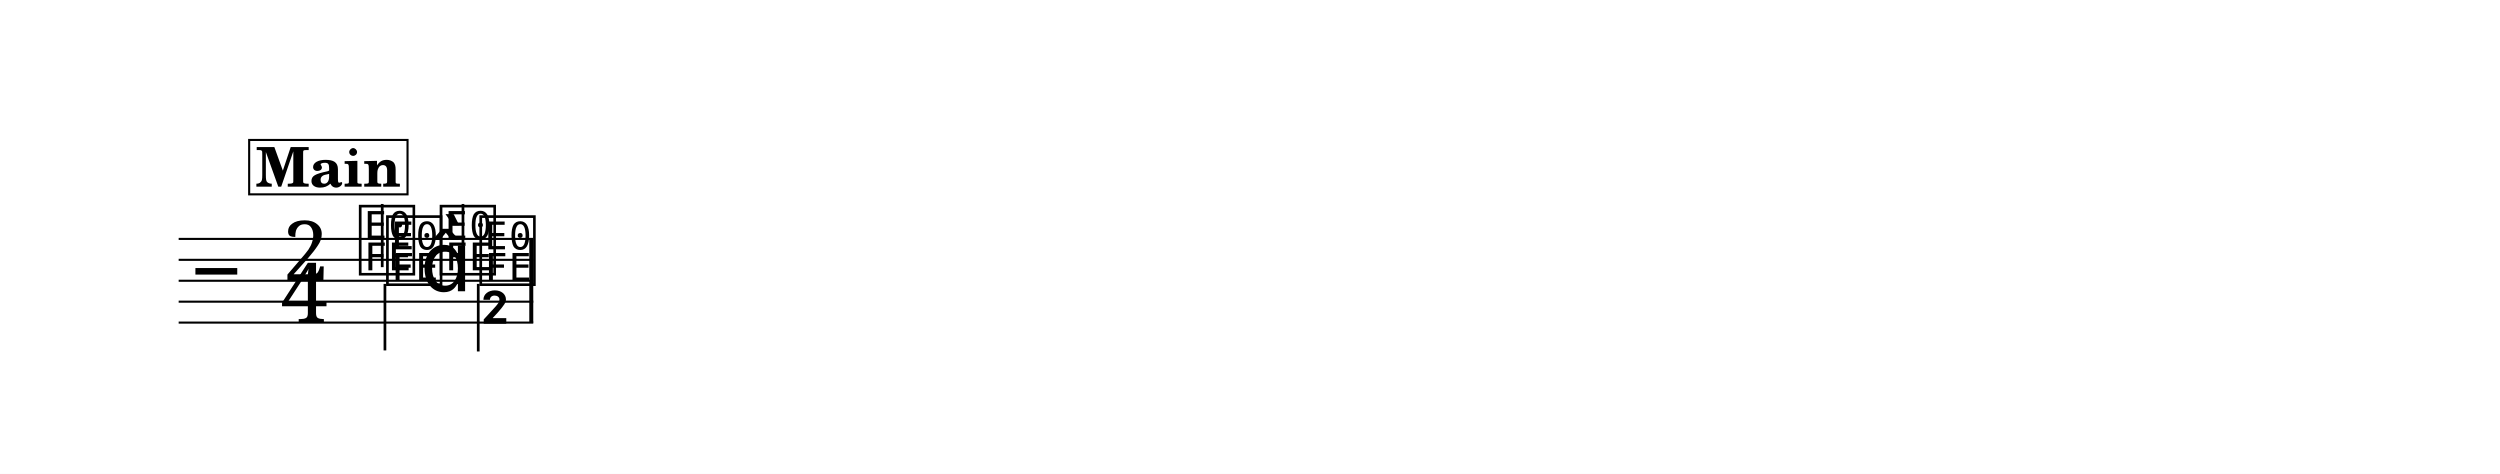
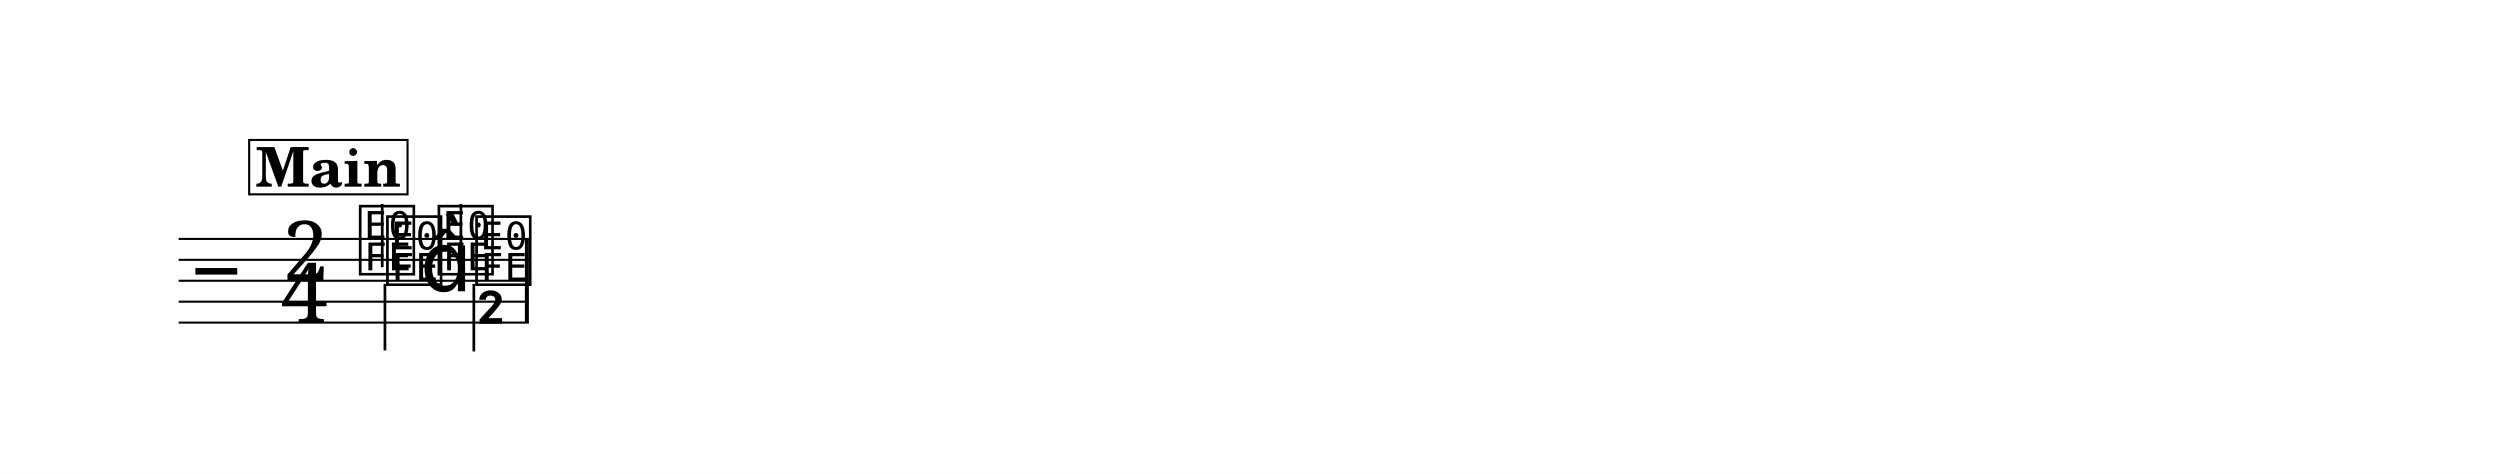
<svg xmlns="http://www.w3.org/2000/svg" width="1195.0" height="226.5" viewBox="0 0 119.50 22.65" font-family="TeX Gyre Schola, serif">
  <style>
  @font-face { font-family: 'Emmentaler'; src: local('Emmentaler'); }
  .music { font-family: 'Emmentaler', serif; }
</style>
  <rect x="0" y="0" width="119.50" height="22.65" fill="#FFFFFF" />
  <g transform="translate(8.54,0.00) scale(1,1)">
-     <line x1="0.00" y1="11.42" x2="16.95" y2="11.42" stroke="#000000" stroke-width="0.100" />
-     <line x1="0.00" y1="12.42" x2="16.95" y2="12.42" stroke="#000000" stroke-width="0.100" />
-     <line x1="0.00" y1="13.42" x2="16.95" y2="13.42" stroke="#000000" stroke-width="0.100" />
-     <line x1="0.00" y1="14.42" x2="16.95" y2="14.42" stroke="#000000" stroke-width="0.100" />
-     <line x1="0.00" y1="15.42" x2="16.95" y2="15.42" stroke="#000000" stroke-width="0.100" />
+     <line x1="0.00" y1="11.42" x2="16.74" y2="11.42" stroke="#000000" stroke-width="0.100" />
+     <line x1="0.00" y1="12.42" x2="16.74" y2="12.42" stroke="#000000" stroke-width="0.100" />
+     <line x1="0.00" y1="13.42" x2="16.74" y2="13.42" stroke="#000000" stroke-width="0.100" />
+     <line x1="0.00" y1="14.42" x2="16.74" y2="14.42" stroke="#000000" stroke-width="0.100" />
+     <line x1="0.00" y1="15.42" x2="16.74" y2="15.42" stroke="#000000" stroke-width="0.100" />
    <text class="music" x="0.80" y="14.42" font-size="4.00" data-pos="1167"></text>
    <text class="music" x="4.95" y="13.42" font-size="4.00" data-pos="1149">2</text>
    <text class="music" x="4.88" y="15.42" font-size="4.00" data-pos="1149">4</text>
    <text class="music" x="8.49" y="12.92" font-size="4.00" data-pos="1209"></text>
    <line x1="9.73" y1="12.77" x2="9.73" y2="9.75" stroke="#000000" stroke-width="0.130" />
-     <text class="music" x="12.35" y="12.92" font-size="4.00" data-pos="1213"></text>
-     <line x1="13.59" y1="12.77" x2="13.59" y2="9.75" stroke="#000000" stroke-width="0.130" />
+     <text class="music" x="12.25" y="12.92" font-size="4.00" data-pos="1213"></text>
+     <line x1="13.49" y1="12.77" x2="13.49" y2="9.75" stroke="#000000" stroke-width="0.130" />
    <text class="music" x="9.79" y="13.42" font-size="4.00" data-pos="1225"></text>
    <line x1="9.86" y1="13.57" x2="9.86" y2="16.75" stroke="#000000" stroke-width="0.130" />
    <text class="music" x="11.55" y="13.92" font-size="4.00"></text>
-     <text class="music" x="14.25" y="13.42" font-size="4.00" data-pos="1229"></text>
-     <line x1="14.32" y1="13.57" x2="14.32" y2="16.80" stroke="#000000" stroke-width="0.130" />
-     <text class="music" x="14.38" y="16.80" font-size="4.00"></text>
-     <rect x="16.76" y="11.42" width="0.19" height="4.00" data-pos="1214" />
+     <text class="music" x="14.05" y="13.42" font-size="4.00" data-pos="1229"></text>
+     <line x1="14.11" y1="13.57" x2="14.11" y2="16.80" stroke="#000000" stroke-width="0.130" />
+     <text class="music" x="14.18" y="16.80" font-size="4.00"></text>
+     <rect x="16.55" y="11.42" width="0.19" height="4.00" data-pos="1214" />
    <rect x="3.37" y="6.69" width="7.57" height="2.60" fill="#FFFFFF" stroke="#000000" stroke-width="0.100" data-pos="1176" />
    <text x="7.15" y="8.92" font-size="2.62" font-weight="bold" text-anchor="middle" data-pos="1176">Main</text>
  </g>
</svg>
